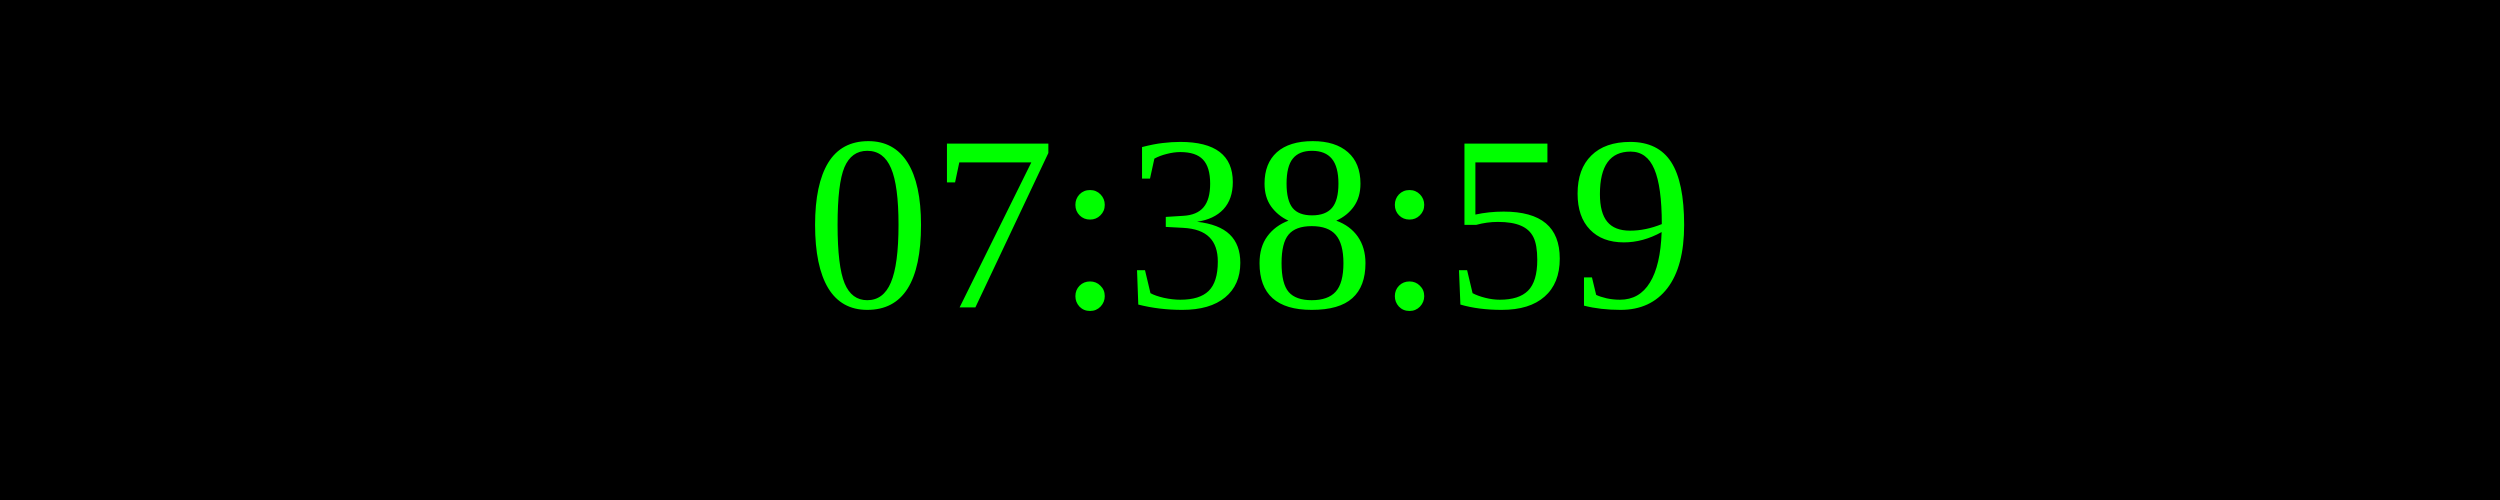
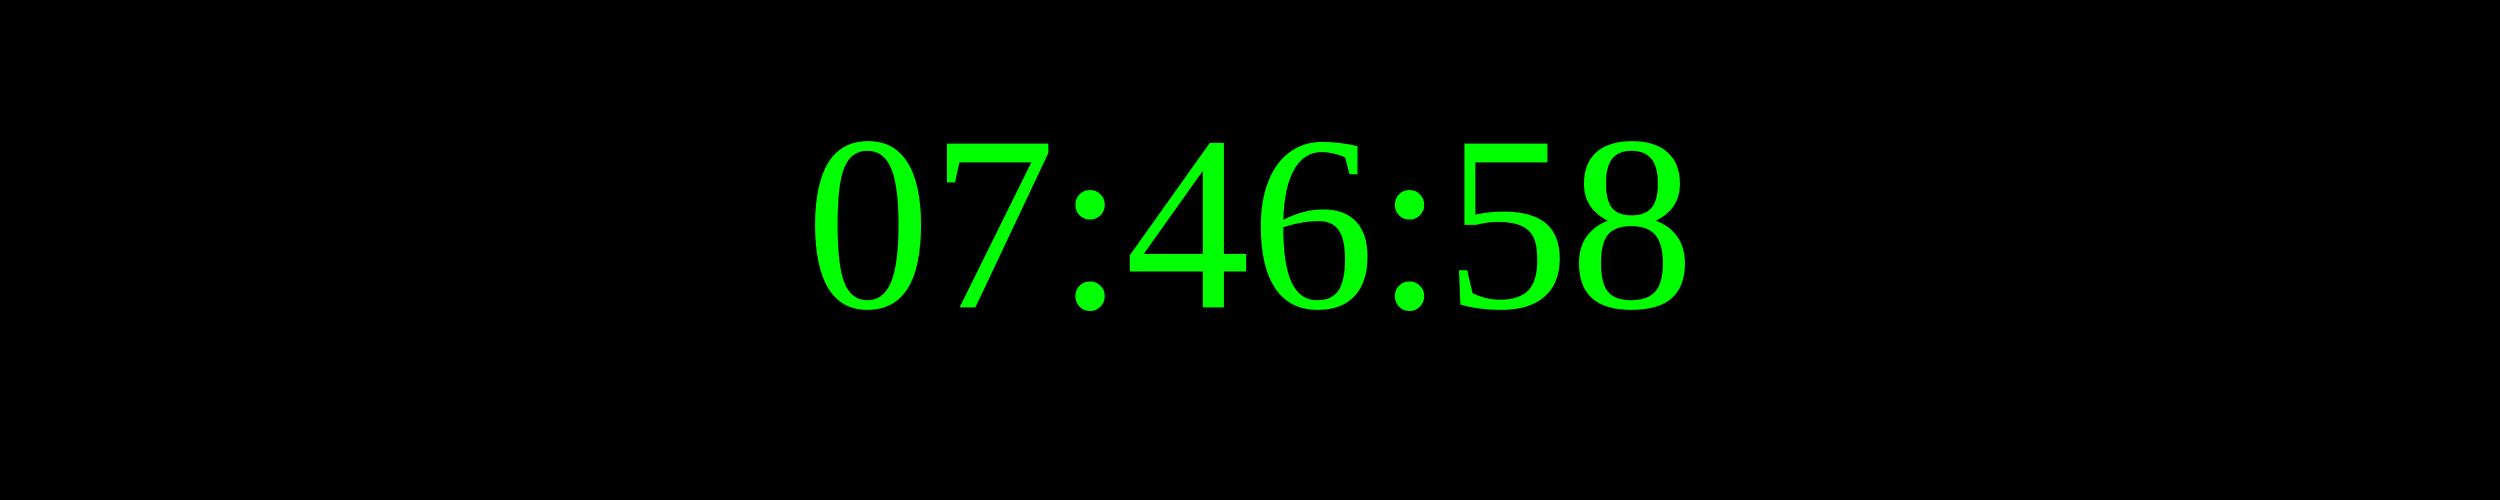
<svg xmlns="http://www.w3.org/2000/svg" width="250" height="50">
  <rect width="100%" height="100%" fill="black" />
  <text x="50%" y="50%" font-size="25" fill="lime" text-anchor="middle" dominant-baseline="middle">
- 07:38:59
+ 07:46:58
</text>
</svg>
